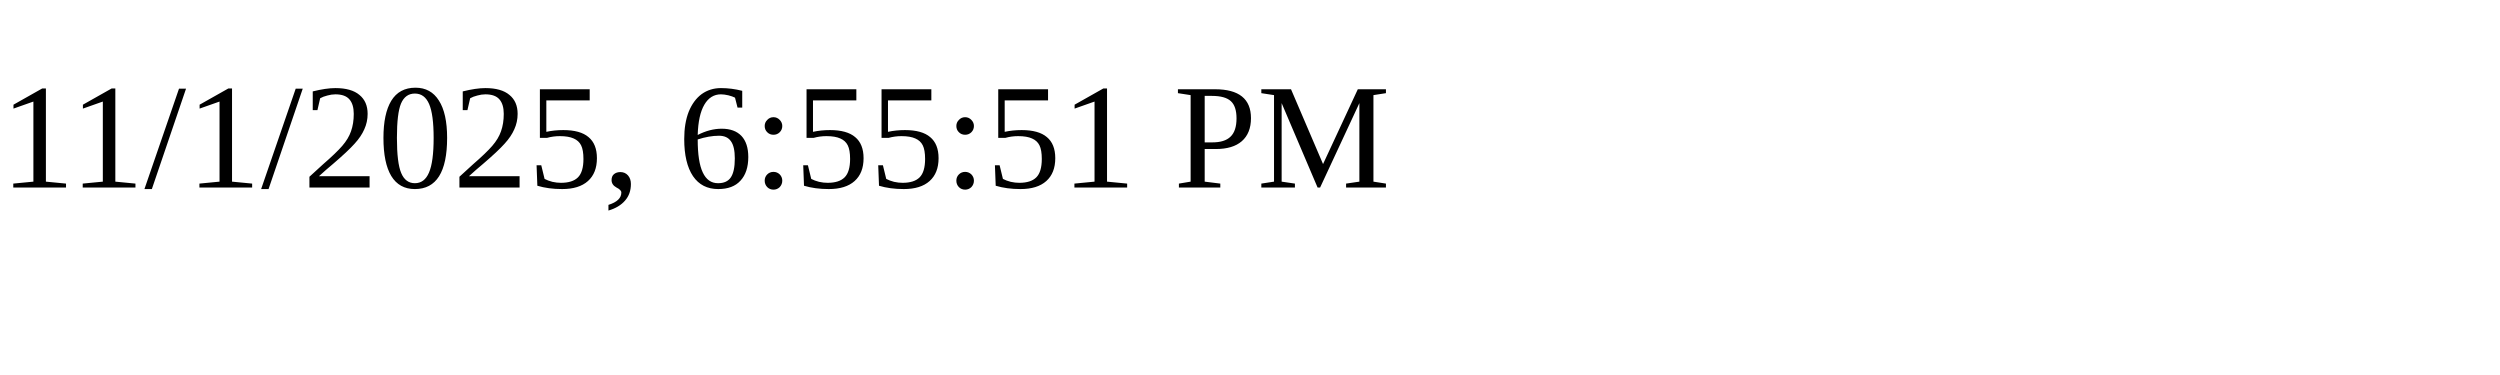
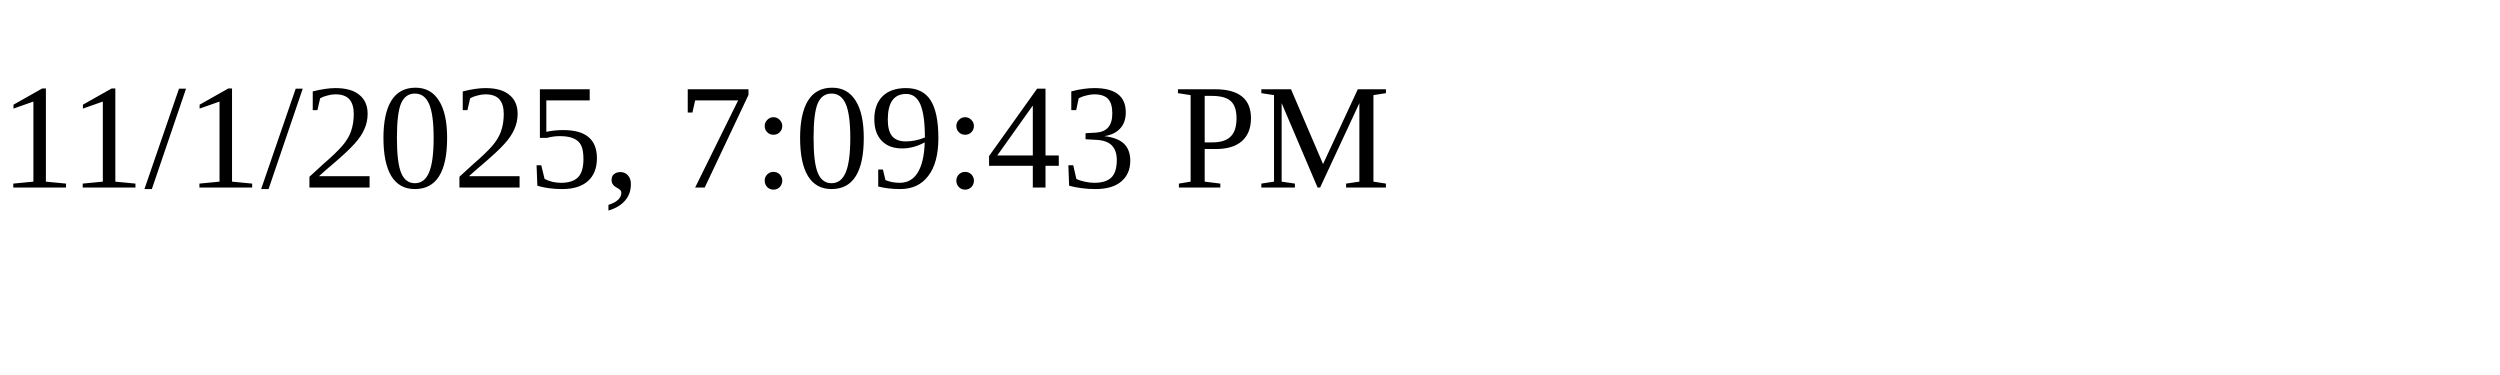
<svg xmlns="http://www.w3.org/2000/svg" height="30" width="200">
-   <text x="0" y="15">11/1/2025, 6:55:51 PM</text>
+   <text x="0" y="15">11/1/2025, 7:09:43 PM</text>
</svg>
